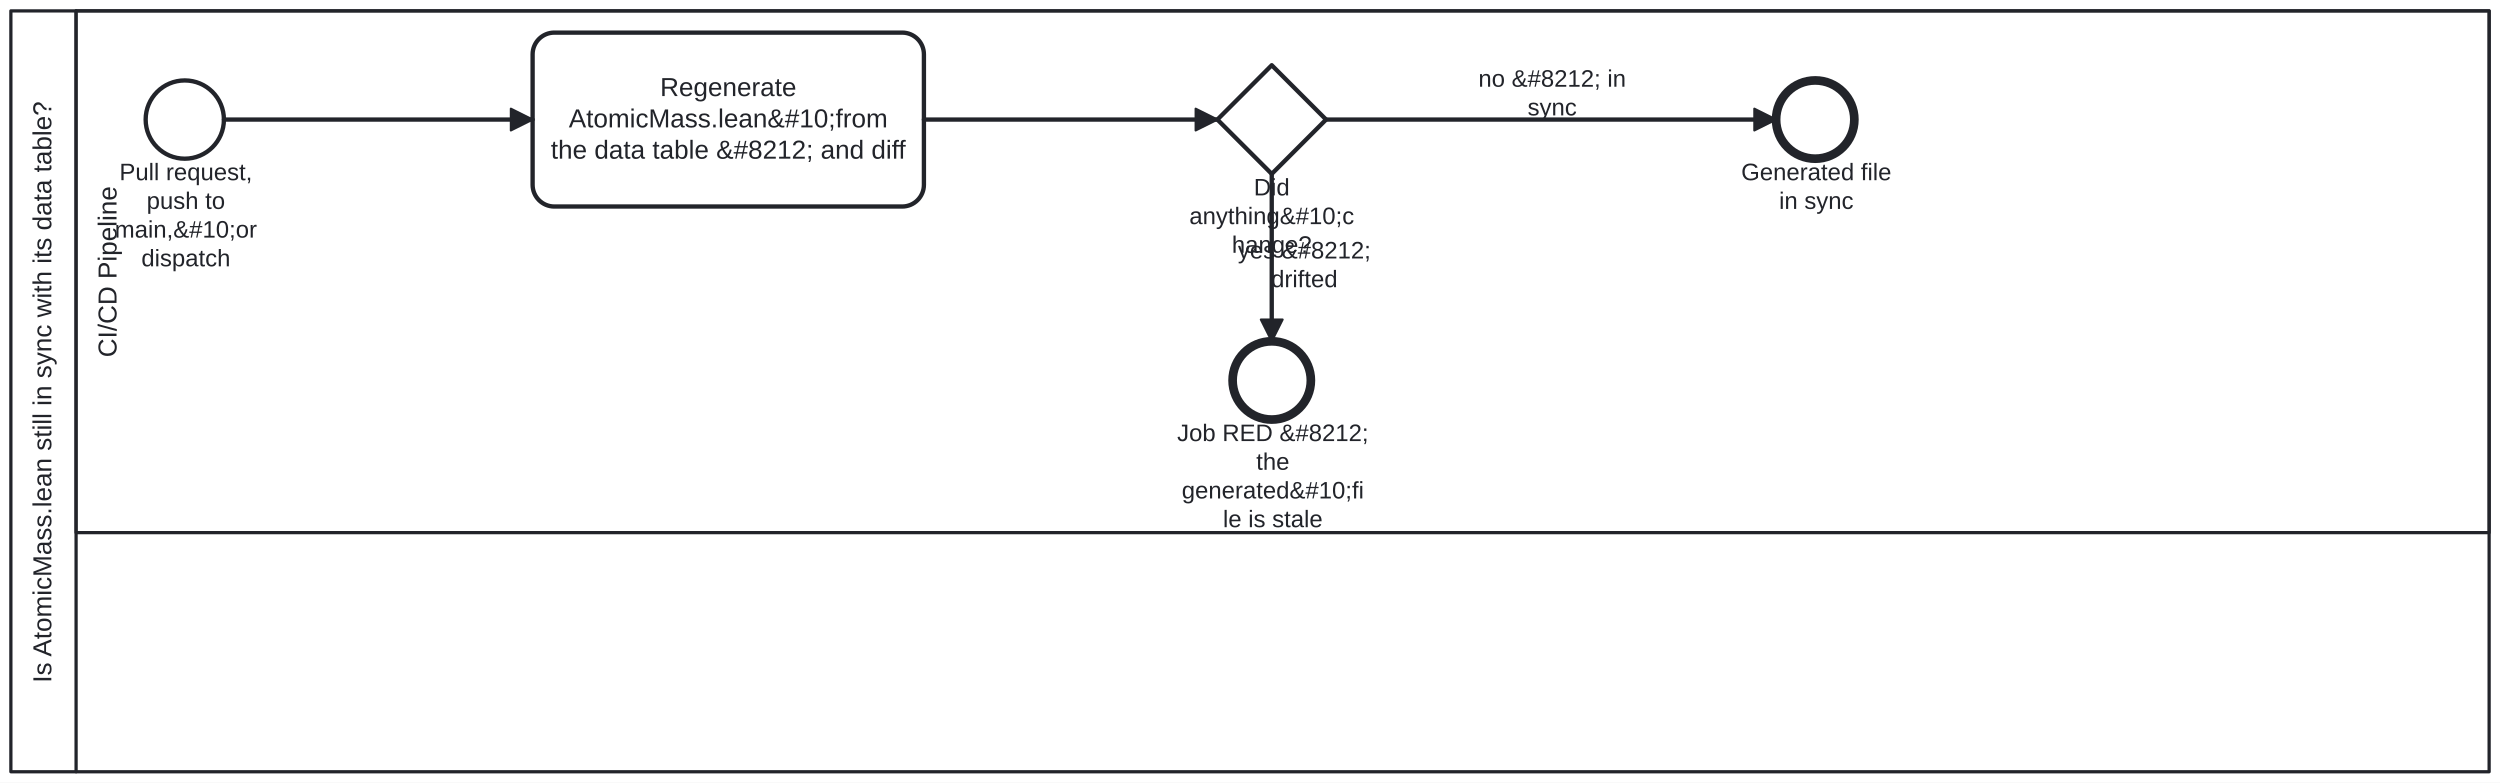
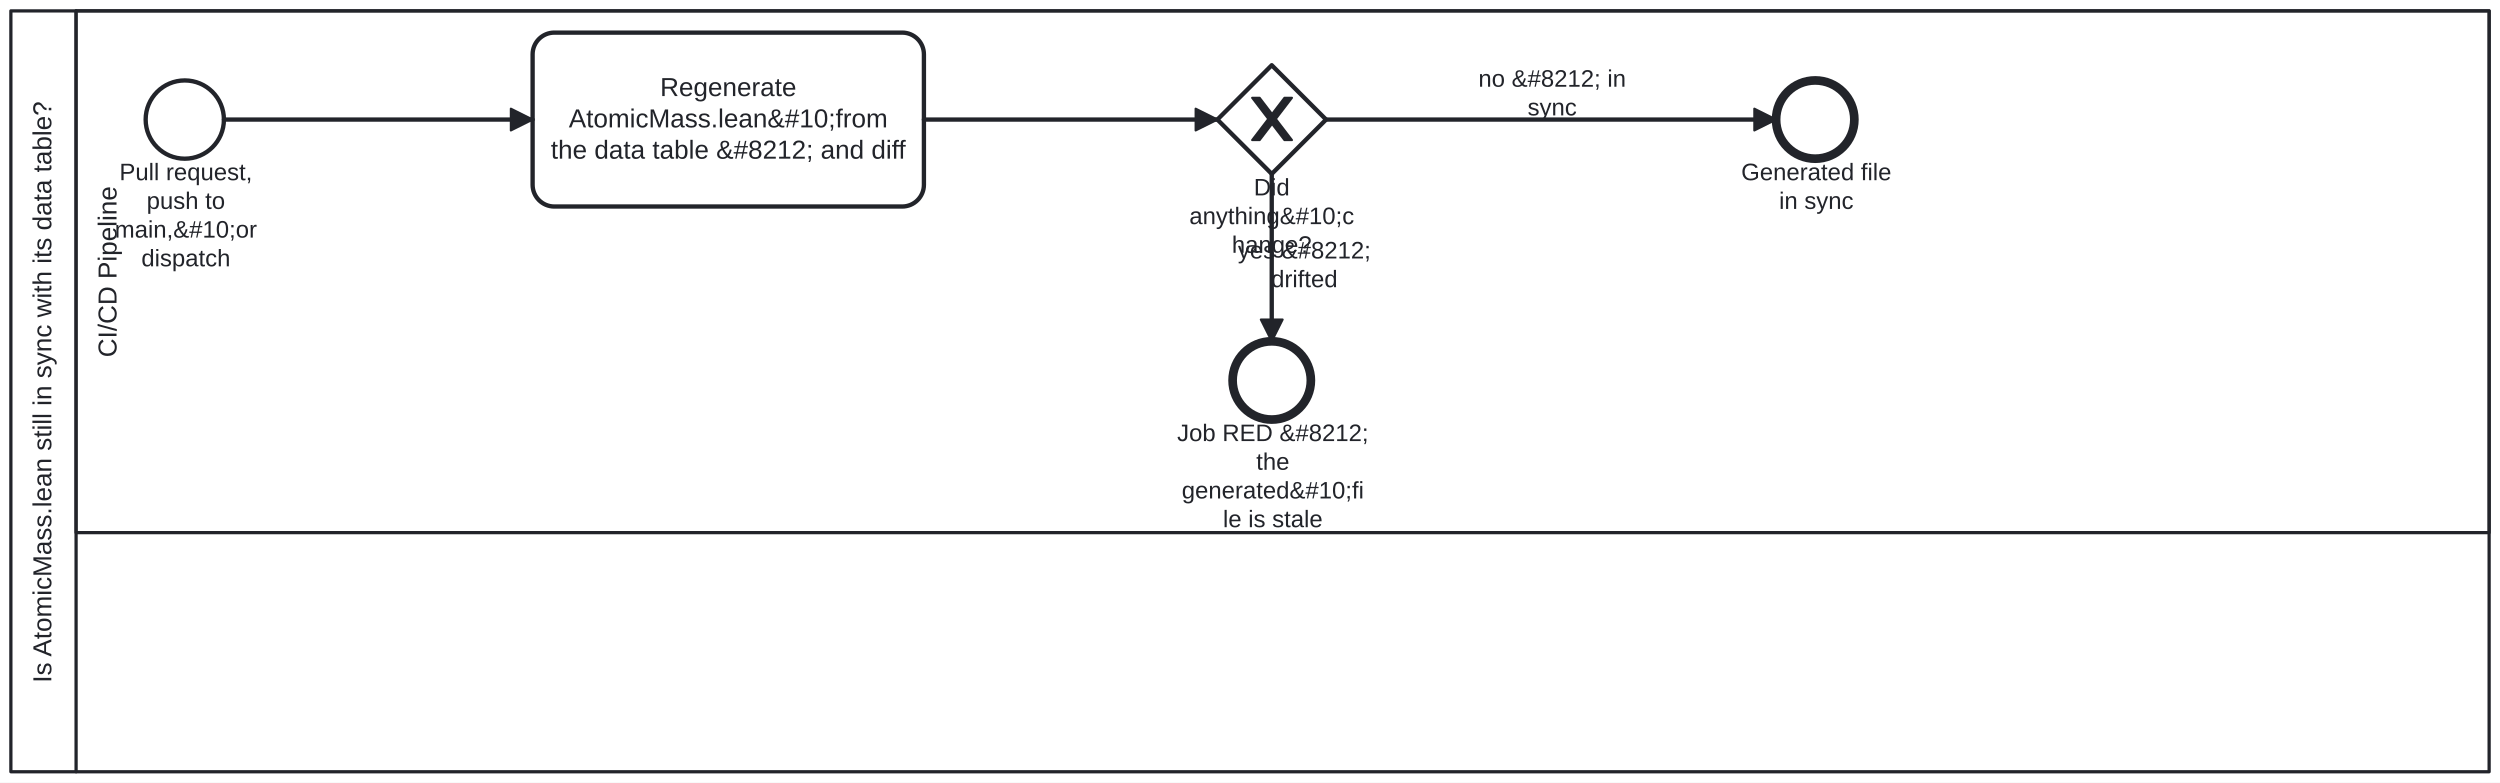
<svg xmlns="http://www.w3.org/2000/svg" width="100%" style="max-width:100%;height:auto" viewBox="55 55 1150 360" version="1.1">
  <rect x="55" y="55" width="1150" height="360" fill="#ffffff" />
  <g class="djs-group">
    <g class="djs-element djs-shape" data-element-id="Participant_Process_AtomicMassDrift" style="display: block;" transform="matrix(1 0 0 1 60 60)">
      <g class="djs-visual">
        <rect x="0" y="0" width="1140" height="350" rx="0" ry="0" style="stroke-linecap: round; stroke-linejoin: round; stroke: rgb(34, 36, 42); stroke-width: 1.5px; fill: white; fill-opacity: 0.95;" />
        <path style="fill: none; stroke-linecap: round; stroke-linejoin: round; stroke: rgb(34, 36, 42); stroke-width: 1.5px;" d="M30,0L30,350" />
        <text lineHeight="1.2" class="djs-label" style="font-family: Arial, sans-serif; font-size: 12px; font-weight: normal; fill: rgb(34, 36, 42);" transform="matrix(-1.83697e-16 -1 1 -1.83697e-16 0 350)">
          <tspan x="40.946" y="18.6">Is AtomicMass.lean still in sync with its data table?</tspan>
        </text>
      </g>
      <rect class="djs-hit djs-hit-all" x="0" y="0" width="1140" height="350" style="fill: none; stroke-opacity: 0; stroke: white; stroke-width: 15px;" />
    </g>
    <g class="djs-children">
      <g class="djs-group">
        <g class="djs-element djs-shape" data-element-id="Lane_Ci" style="display: block;" transform="matrix(1 0 0 1 90 60)">
          <g class="djs-visual">
            <rect x="0" y="0" width="1110" height="240" rx="0" ry="0" style="stroke-linecap: round; stroke-linejoin: round; stroke: rgb(34, 36, 42); stroke-width: 1.5px; fill: white; fill-opacity: 0.25;" />
            <text lineHeight="1.2" class="djs-label" style="font-family: Arial, sans-serif; font-size: 12px; font-weight: normal; fill: rgb(34, 36, 42);" transform="matrix(-1.83697e-16 -1 1 -1.83697e-16 0 240)">
              <tspan x="80.651" y="18.6">CI/CD Pipeline</tspan>
            </text>
          </g>
          <rect class="djs-hit djs-hit-all" x="0" y="0" width="1110" height="240" style="fill: none; stroke-opacity: 0; stroke: white; stroke-width: 15px;" />
        </g>
      </g>
      <g class="djs-group">
        <g class="djs-element djs-shape" data-element-id="Start_Change" style="display: block;" transform="matrix(1 0 0 1 122 92)">
          <g class="djs-visual">
            <circle cx="18" cy="18" r="18" style="stroke-linecap: round; stroke-linejoin: round; stroke: rgb(34, 36, 42); stroke-width: 2px; fill: white; fill-opacity: 0.95;" />
          </g>
          <rect class="djs-hit djs-hit-all" x="0" y="0" width="36" height="36" style="fill: none; stroke-opacity: 0; stroke: white; stroke-width: 15px;" />
        </g>
      </g>
      <g class="djs-group">
        <g class="djs-element djs-shape" data-element-id="Start_Change_label" style="display: block;" transform="matrix(1 0 0 1 96 128)">
          <g class="djs-visual">
            <text lineHeight="1.2" class="djs-label" style="font-family: Arial, sans-serif; font-size: 11px; font-weight: normal; fill: rgb(34, 36, 42);">
              <tspan x="13.928" y="9.9">Pull request, </tspan>
              <tspan x="26.458" y="23.1">push to </tspan>
              <tspan x="11.787" y="36.3">main,&amp;#10;or </tspan>
              <tspan x="24.015" y="49.5">dispatch</tspan>
            </text>
          </g>
          <rect class="djs-hit djs-hit-all" x="0" y="0" width="89" height="40" style="fill: none; stroke-opacity: 0; stroke: white; stroke-width: 15px;" />
        </g>
      </g>
      <g class="djs-group">
        <g class="djs-element djs-shape" data-element-id="Task_Check" style="display: block;" transform="matrix(1 0 0 1 300 70)">
          <g class="djs-visual">
            <rect x="0" y="0" width="180" height="80" rx="10" ry="10" style="stroke-linecap: round; stroke-linejoin: round; stroke: rgb(34, 36, 42); stroke-width: 2px; fill: white; fill-opacity: 0.95;" />
            <text lineHeight="1.2" class="djs-label" style="font-family: Arial, sans-serif; font-size: 12px; font-weight: normal; fill: rgb(34, 36, 42);">
              <tspan x="58.644" y="29.2">Regenerate </tspan>
              <tspan x="16.638" y="43.6">AtomicMass.lean&amp;#10;from </tspan>
              <tspan x="8.376" y="58">the data table &amp;#8212; and diff</tspan>
            </text>
          </g>
          <rect class="djs-hit djs-hit-all" x="0" y="0" width="180" height="80" style="fill: none; stroke-opacity: 0; stroke: white; stroke-width: 15px;" />
        </g>
      </g>
      <g class="djs-group">
        <g class="djs-element djs-shape" data-element-id="GW_Drift" style="display: block;" transform="matrix(1 0 0 1 615 85)">
          <g class="djs-visual">
            <polygon points="25,0 50,25 25,50 0,25" style="stroke-linecap: round; stroke-linejoin: round; stroke: rgb(34, 36, 42); stroke-width: 2px; fill: white; fill-opacity: 0.95;" />
+             <path d="m 16,15 7.429,9.714 -7.429,9.714 3.429,0 5.714,-7.464 5.714,7.464 3.429,0 -7.429,-9.714 7.429,-9.714 -3.429,0 -5.714,7.464 -5.714,-7.464 -3.429,0 z" style="fill: rgb(34, 36, 42); stroke-linecap: round; stroke-linejoin: round; stroke: rgb(34, 36, 42); stroke-width: 1px;" />
          </g>
          <rect class="djs-hit djs-hit-all" x="0" y="0" width="50" height="50" style="fill: none; stroke-opacity: 0; stroke: white; stroke-width: 15px;" />
        </g>
      </g>
      <g class="djs-group">
        <g class="djs-element djs-shape" data-element-id="GW_Drift_label" style="display: block;" transform="matrix(1 0 0 1 599 135)">
          <g class="djs-visual">
            <text lineHeight="1.2" class="djs-label" style="font-family: Arial, sans-serif; font-size: 11px; font-weight: normal; fill: rgb(34, 36, 42);">
              <tspan x="32.747" y="9.9">Did </tspan>
              <tspan x="3.083" y="23.1">anything&amp;#10;c</tspan>
              <tspan x="22.647" y="36.3">hange?</tspan>
            </text>
          </g>
          <rect class="djs-hit djs-hit-all" x="0" y="0" width="82" height="40" style="fill: none; stroke-opacity: 0; stroke: white; stroke-width: 15px;" />
        </g>
      </g>
      <g class="djs-group">
        <g class="djs-element djs-shape" data-element-id="End_Clean" style="display: block;" transform="matrix(1 0 0 1 872 92)">
          <g class="djs-visual">
            <circle cx="18" cy="18" r="18" style="stroke-linecap: round; stroke-linejoin: round; stroke: rgb(34, 36, 42); stroke-width: 4px; fill: white; fill-opacity: 0.95;" />
          </g>
          <rect class="djs-hit djs-hit-all" x="0" y="0" width="36" height="36" style="fill: none; stroke-opacity: 0; stroke: white; stroke-width: 15px;" />
        </g>
      </g>
      <g class="djs-group">
        <g class="djs-element djs-shape" data-element-id="End_Clean_label" style="display: block;" transform="matrix(1 0 0 1 850 128)">
          <g class="djs-visual">
            <text lineHeight="1.2" class="djs-label" style="font-family: Arial, sans-serif; font-size: 11px; font-weight: normal; fill: rgb(34, 36, 42);">
              <tspan x="5.95" y="9.9">Generated file </tspan>
              <tspan x="23.382" y="23.1">in sync</tspan>
            </text>
          </g>
          <rect class="djs-hit djs-hit-all" x="0" y="0" width="81" height="27" style="fill: none; stroke-opacity: 0; stroke: white; stroke-width: 15px;" />
        </g>
      </g>
      <g class="djs-group">
        <g class="djs-element djs-shape" data-element-id="End_Drift" style="display: block;" transform="matrix(1 0 0 1 622 212)">
          <g class="djs-visual">
            <circle cx="18" cy="18" r="18" style="stroke-linecap: round; stroke-linejoin: round; stroke: rgb(34, 36, 42); stroke-width: 4px; fill: white; fill-opacity: 0.95;" />
          </g>
          <rect class="djs-hit djs-hit-all" x="0" y="0" width="36" height="36" style="fill: none; stroke-opacity: 0; stroke: white; stroke-width: 15px;" />
        </g>
      </g>
      <g class="djs-group">
        <g class="djs-element djs-shape" data-element-id="End_Drift_label" style="display: block;" transform="matrix(1 0 0 1 596 248)">
          <g class="djs-visual">
            <text lineHeight="1.2" class="djs-label" style="font-family: Arial, sans-serif; font-size: 11px; font-weight: normal; fill: rgb(34, 36, 42);">
              <tspan x="0.473" y="9.9">Job RED &amp;#8212; </tspan>
              <tspan x="36.854" y="23.1">the </tspan>
              <tspan x="2.605" y="36.3">generated&amp;#10;fi</tspan>
              <tspan x="21.573" y="49.5">le is stale</tspan>
            </text>
          </g>
          <rect class="djs-hit djs-hit-all" x="0" y="0" width="89" height="53" style="fill: none; stroke-opacity: 0; stroke: white; stroke-width: 15px;" />
        </g>
      </g>
      <g class="djs-group">
        <g class="djs-element djs-connection" data-element-id="Flow_0" style="display: block;">
          <g class="djs-visual">
            <defs>
              <marker id="folio-marker-1" viewBox="0 0 20 20" refX="11" refY="10" markerWidth="10" markerHeight="10" orient="auto">
                <path d="M 1 5 L 11 10 L 1 15 Z" style="stroke-linecap: round; stroke-linejoin: round; stroke: rgb(34, 36, 42); stroke-width: 1px; fill: rgb(34, 36, 42);" />
              </marker>
            </defs>
            <path data-corner-radius="5" style="fill: none; stroke-linecap: round; stroke-linejoin: round; stroke: rgb(34, 36, 42); stroke-width: 2px; marker-end: url('#folio-marker-1');" d="M158,110L300,110" />
          </g>
          <path d="M158,110L300,110" class="djs-hit djs-hit-stroke" style="fill: none; stroke-opacity: 0; stroke: white; stroke-width: 15px;" />
        </g>
      </g>
      <g class="djs-group">
        <g class="djs-element djs-connection" data-element-id="Flow_1" style="display: block;">
          <g class="djs-visual">
            <defs>
              <marker id="folio-marker-2" viewBox="0 0 20 20" refX="11" refY="10" markerWidth="10" markerHeight="10" orient="auto">
                <path d="M 1 5 L 11 10 L 1 15 Z" style="stroke-linecap: round; stroke-linejoin: round; stroke: rgb(34, 36, 42); stroke-width: 1px; fill: rgb(34, 36, 42);" />
              </marker>
            </defs>
            <path data-corner-radius="5" style="fill: none; stroke-linecap: round; stroke-linejoin: round; stroke: rgb(34, 36, 42); stroke-width: 2px; marker-end: url('#folio-marker-2');" d="M480,110L615,110" />
          </g>
          <path d="M480,110L615,110" class="djs-hit djs-hit-stroke" style="fill: none; stroke-opacity: 0; stroke: white; stroke-width: 15px;" />
        </g>
      </g>
      <g class="djs-group">
        <g class="djs-element djs-connection" data-element-id="Flow_2" style="display: block;">
          <g class="djs-visual">
            <defs>
              <marker id="folio-marker-3" viewBox="0 0 20 20" refX="11" refY="10" markerWidth="10" markerHeight="10" orient="auto">
                <path d="M 1 5 L 11 10 L 1 15 Z" style="stroke-linecap: round; stroke-linejoin: round; stroke: rgb(34, 36, 42); stroke-width: 1px; fill: rgb(34, 36, 42);" />
              </marker>
            </defs>
            <path data-corner-radius="5" style="fill: none; stroke-linecap: round; stroke-linejoin: round; stroke: rgb(34, 36, 42); stroke-width: 2px; marker-end: url('#folio-marker-3');" d="M665,110L872,110" />
          </g>
          <path d="M665,110L872,110" class="djs-hit djs-hit-stroke" style="fill: none; stroke-opacity: 0; stroke: white; stroke-width: 15px;" />
        </g>
      </g>
      <g class="djs-group">
        <g class="djs-element djs-shape" data-element-id="Flow_2_label" style="display: block;" transform="matrix(1 0 0 1 735 85)">
          <g class="djs-visual">
            <text lineHeight="1.2" class="djs-label" style="font-family: Arial, sans-serif; font-size: 11px; font-weight: normal; fill: rgb(34, 36, 42);">
              <tspan x="0.055" y="9.9">no &amp;#8212; in</tspan>
              <tspan x="22.691" y="23.1">sync</tspan>
            </text>
          </g>
          <rect class="djs-hit djs-hit-all" x="0" y="0" width="68" height="27" style="fill: none; stroke-opacity: 0; stroke: white; stroke-width: 15px;" />
        </g>
      </g>
      <g class="djs-group">
        <g class="djs-element djs-connection" data-element-id="Flow_3" style="display: block;">
          <g class="djs-visual">
            <defs>
              <marker id="folio-marker-4" viewBox="0 0 20 20" refX="11" refY="10" markerWidth="10" markerHeight="10" orient="auto">
                <path d="M 1 5 L 11 10 L 1 15 Z" style="stroke-linecap: round; stroke-linejoin: round; stroke: rgb(34, 36, 42); stroke-width: 1px; fill: rgb(34, 36, 42);" />
              </marker>
            </defs>
            <path data-corner-radius="5" style="fill: none; stroke-linecap: round; stroke-linejoin: round; stroke: rgb(34, 36, 42); stroke-width: 2px; marker-end: url('#folio-marker-4');" d="M640,135L640,212" />
          </g>
          <path d="M640,135L640,212" class="djs-hit djs-hit-stroke" style="fill: none; stroke-opacity: 0; stroke: white; stroke-width: 15px;" />
        </g>
      </g>
      <g class="djs-group">
        <g class="djs-element djs-shape" data-element-id="Flow_3_label" style="display: block;" transform="matrix(1 0 0 1 624 164)">
          <g class="djs-visual">
            <text lineHeight="1.2" class="djs-label" style="font-family: Arial, sans-serif; font-size: 11px; font-weight: normal; fill: rgb(34, 36, 42);">
              <tspan x="0.422" y="9.9">yes &amp;#8212; </tspan>
              <tspan x="15.714" y="23.1">drifted</tspan>
            </text>
          </g>
          <rect class="djs-hit djs-hit-all" x="0" y="0" width="62" height="27" style="fill: none; stroke-opacity: 0; stroke: white; stroke-width: 15px;" />
        </g>
      </g>
    </g>
  </g>
</svg>
